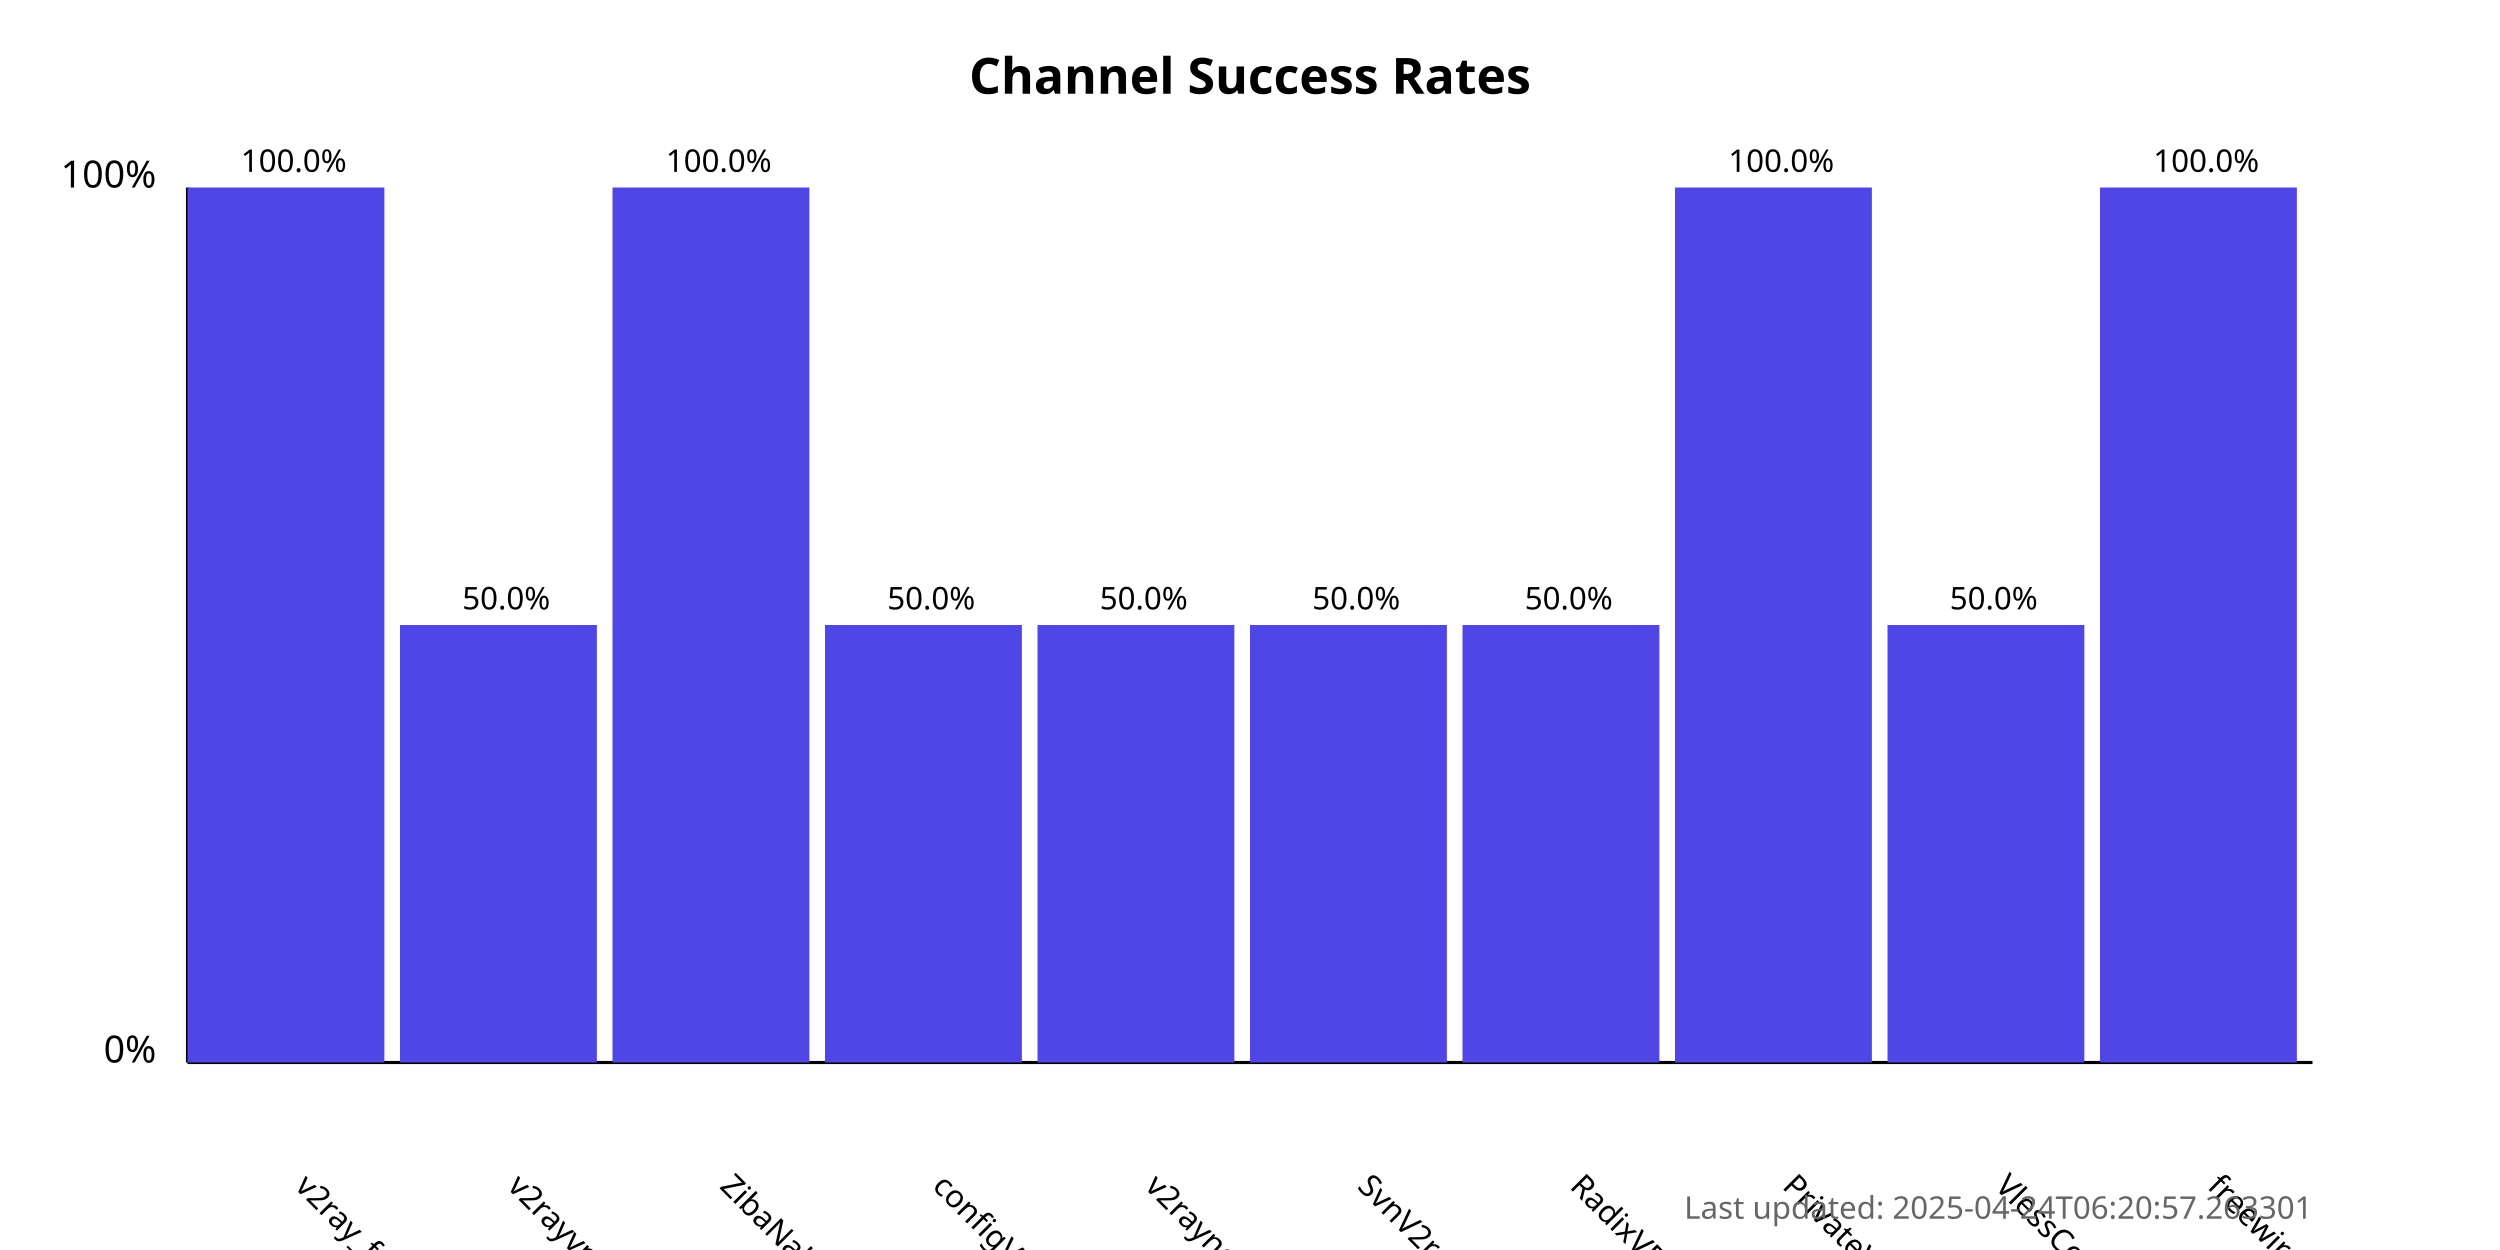
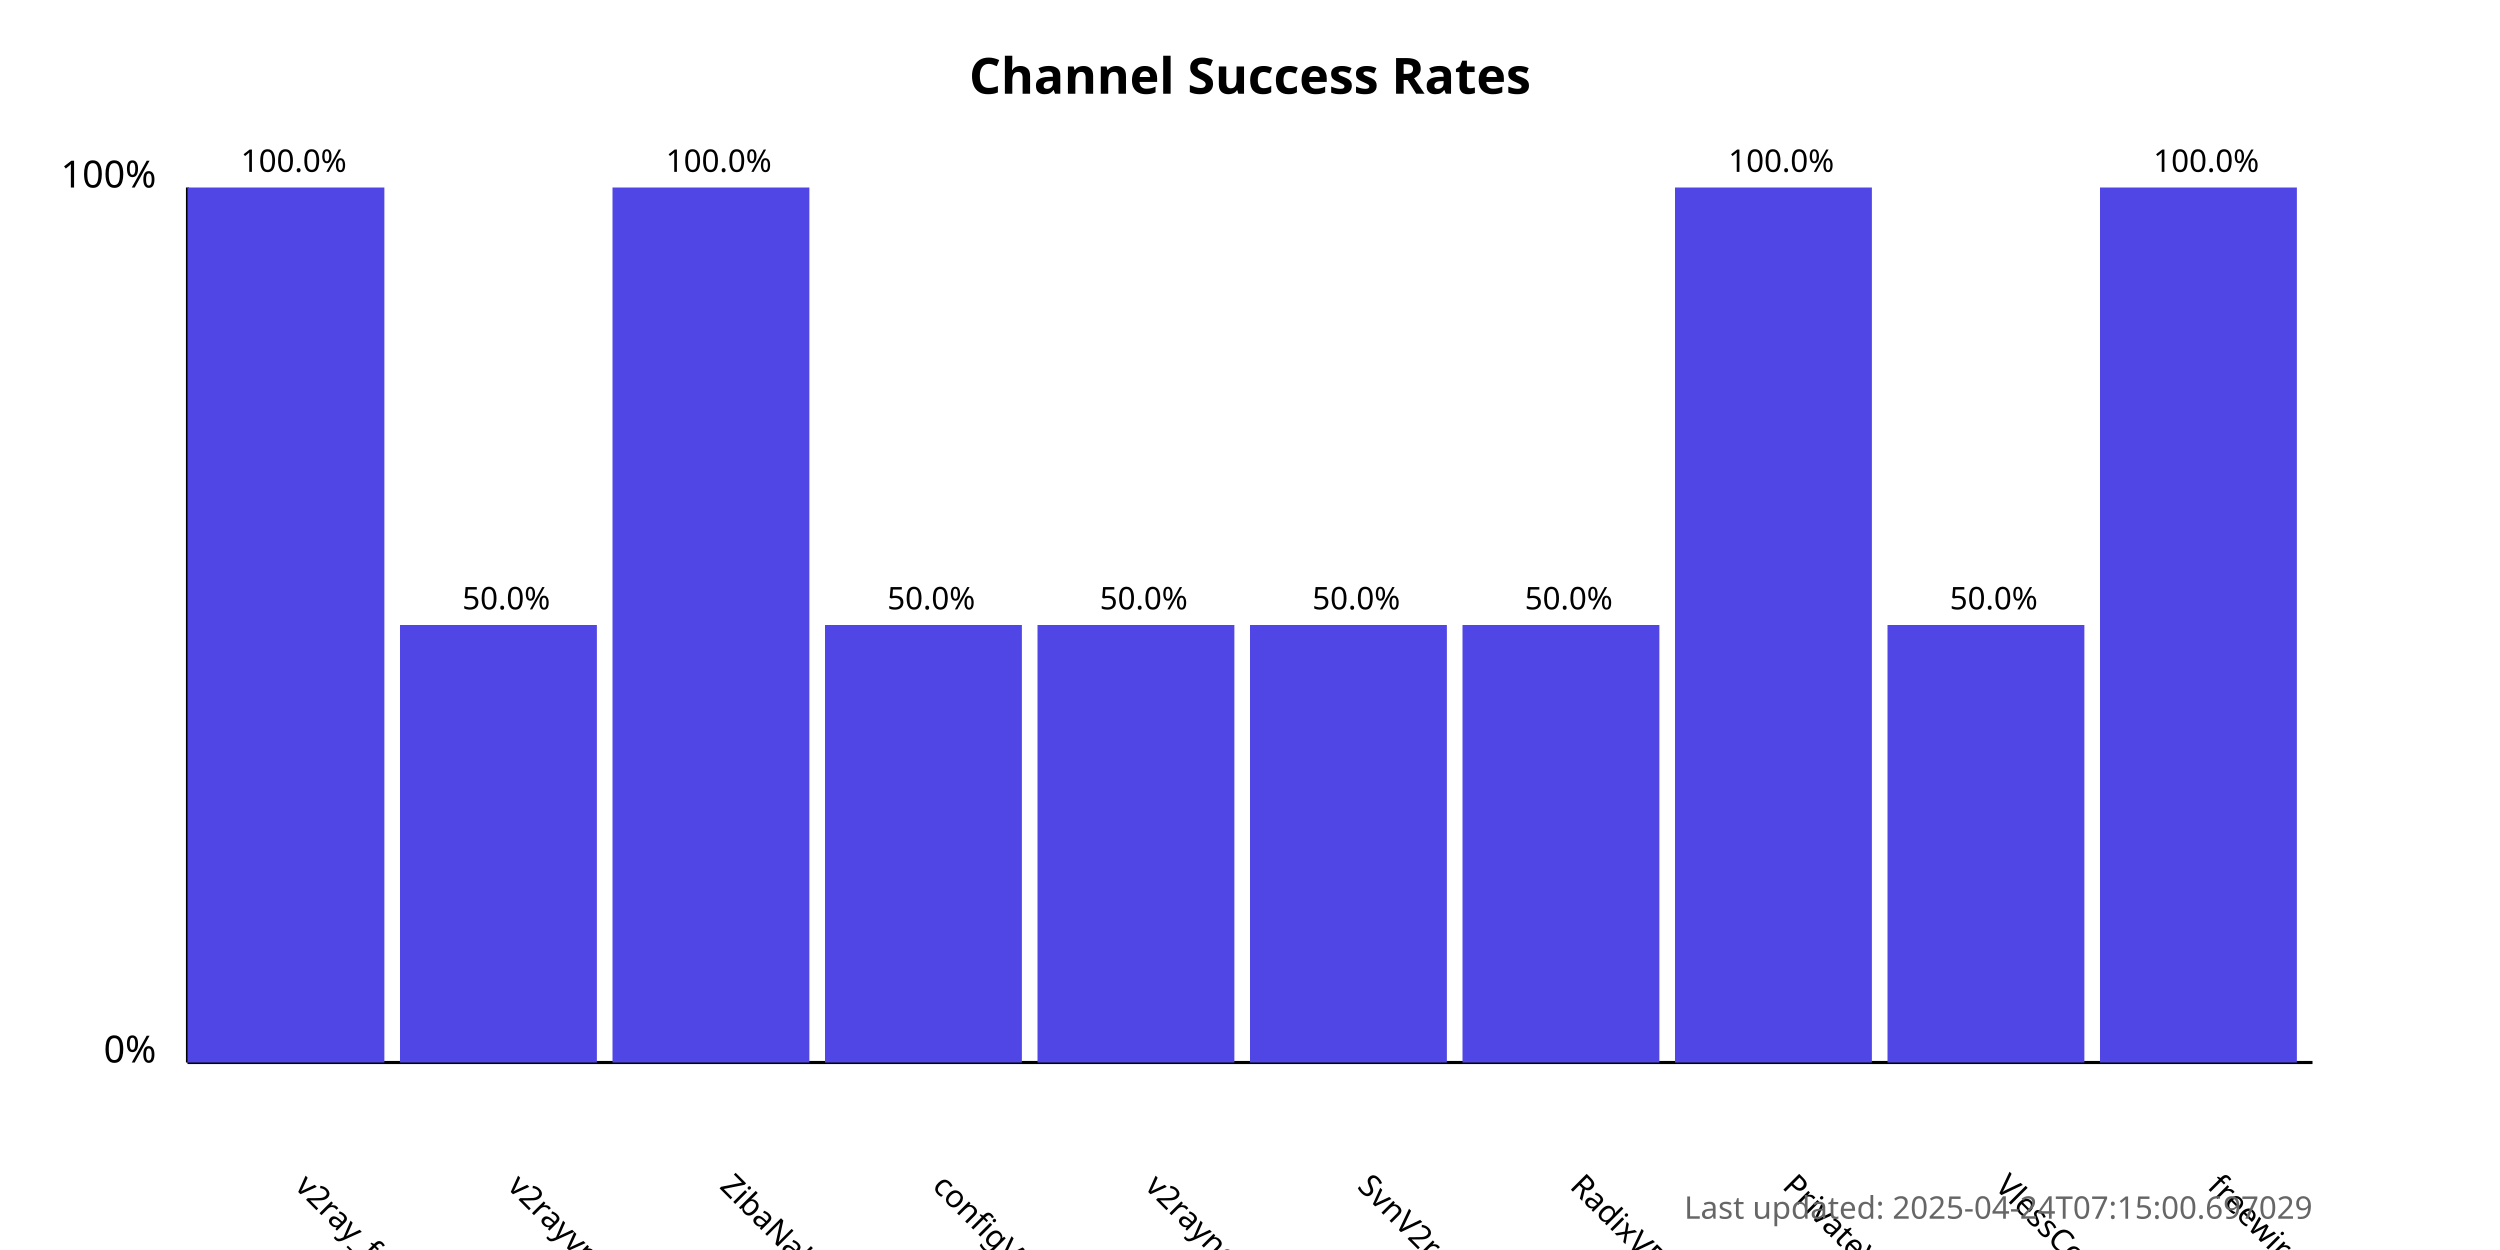
<svg xmlns="http://www.w3.org/2000/svg" width="800" height="400">
  <style>
            .chart-title { font: bold 16px sans-serif; }
            .axis-label { font: 12px sans-serif; }
            .tick-label { font: 10px sans-serif; }
            .bar { fill: #4f46e5; }
            .bar:hover { fill: #6366f1; }
            .timestamp { font: 10px sans-serif; fill: #666; }
        </style>
  <text x="400.0" y="30" text-anchor="middle" class="chart-title">
            Channel Success Rates
        </text>
  <line x1="60" y1="340" x2="60" y2="60" stroke="black" stroke-width="1" />
  <line x1="60" y1="340" x2="740" y2="340" stroke="black" stroke-width="1" />
  <text x="50" y="340" text-anchor="end" class="axis-label">0%</text>
  <text x="50" y="60" text-anchor="end" class="axis-label">100%</text>
  <g>
    <rect x="60" y="60.0" width="63.0" height="280.0" class="bar" />
    <text x="94.0" y="380" transform="rotate(45, 94.0, 380)" text-anchor="start" class="tick-label">
                v2ray_free_conf
            </text>
    <text x="94.0" y="55.0" text-anchor="middle" class="tick-label">
                100.0%
            </text>
  </g>
  <g>
    <rect x="128.0" y="200.0" width="63.0" height="140.0" class="bar" />
    <text x="162.0" y="380" transform="rotate(45, 162.0, 380)" text-anchor="start" class="tick-label">
                v2rayvpno
            </text>
    <text x="162.0" y="195.0" text-anchor="middle" class="tick-label">
                50.0%
            </text>
  </g>
  <g>
    <rect x="196.0" y="60.0" width="63.0" height="280.0" class="bar" />
    <text x="230.0" y="380" transform="rotate(45, 230.0, 380)" text-anchor="start" class="tick-label">
                ZibaNabz
            </text>
    <text x="230.0" y="55.0" text-anchor="middle" class="tick-label">
                100.0%
            </text>
  </g>
  <g>
    <rect x="264.0" y="200.0" width="63.0" height="140.0" class="bar" />
    <text x="298.0" y="380" transform="rotate(45, 298.0, 380)" text-anchor="start" class="tick-label">
                configV2rayForFree
            </text>
    <text x="298.0" y="195.0" text-anchor="middle" class="tick-label">
                50.0%
            </text>
  </g>
  <g>
    <rect x="332.0" y="200.0" width="63.0" height="140.0" class="bar" />
    <text x="366.0" y="380" transform="rotate(45, 366.0, 380)" text-anchor="start" class="tick-label">
                v2rayngvpn
            </text>
    <text x="366.0" y="195.0" text-anchor="middle" class="tick-label">
                50.0%
            </text>
  </g>
  <g>
    <rect x="400.0" y="200.0" width="63.0" height="140.0" class="bar" />
    <text x="434.0" y="380" transform="rotate(45, 434.0, 380)" text-anchor="start" class="tick-label">
                SvnV2ray
            </text>
    <text x="434.0" y="195.0" text-anchor="middle" class="tick-label">
                50.0%
            </text>
  </g>
  <g>
    <rect x="468.0" y="200.0" width="63.0" height="140.0" class="bar" />
    <text x="502.0" y="380" transform="rotate(45, 502.0, 380)" text-anchor="start" class="tick-label">
                RadixVPN
            </text>
    <text x="502.0" y="195.0" text-anchor="middle" class="tick-label">
                50.0%
            </text>
  </g>
  <g>
    <rect x="536.0" y="60.0" width="63.0" height="280.0" class="bar" />
    <text x="570.0" y="380" transform="rotate(45, 570.0, 380)" text-anchor="start" class="tick-label">
                PrivateVPNs
            </text>
    <text x="570.0" y="55.0" text-anchor="middle" class="tick-label">
                100.0%
            </text>
  </g>
  <g>
    <rect x="604.0" y="200.0" width="63.0" height="140.0" class="bar" />
    <text x="638.0" y="380" transform="rotate(45, 638.0, 380)" text-anchor="start" class="tick-label">
                VlessConfig
            </text>
    <text x="638.0" y="195.0" text-anchor="middle" class="tick-label">
                50.0%
            </text>
  </g>
  <g>
    <rect x="672.0" y="60.0" width="63.0" height="280.0" class="bar" />
    <text x="706.0" y="380" transform="rotate(45, 706.0, 380)" text-anchor="start" class="tick-label">
                freewireguard
            </text>
    <text x="706.0" y="55.0" text-anchor="middle" class="tick-label">
                100.0%
            </text>
  </g>
  <text x="740" y="390" text-anchor="end" class="timestamp">
-             Last updated: 2025-04-24T06:20:57.263301
+             Last updated: 2025-04-24T07:15:00.697029
        </text>
</svg>
